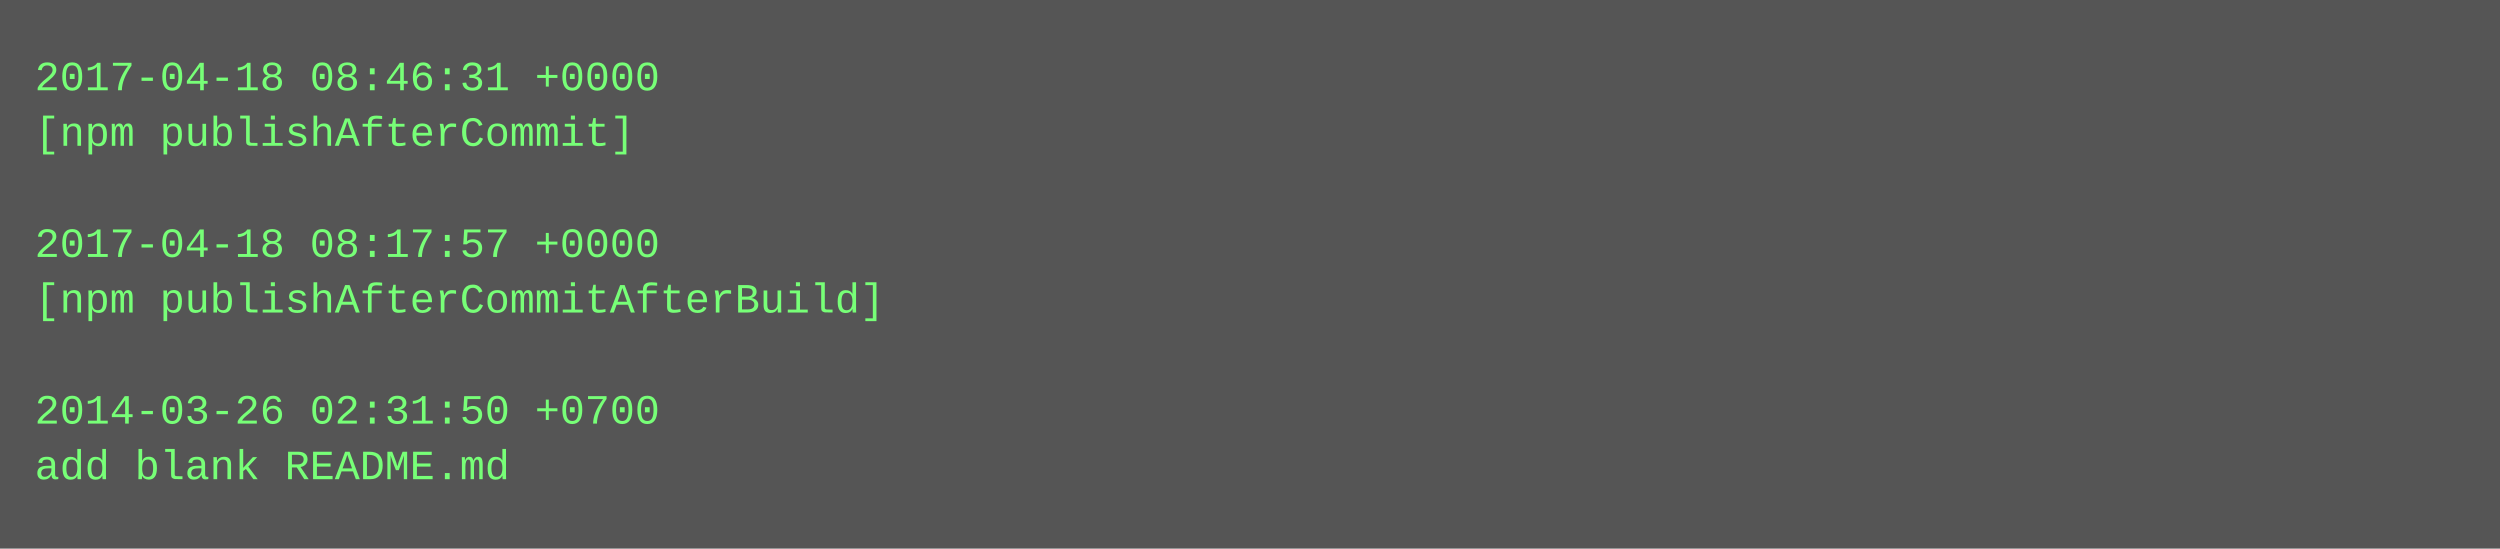
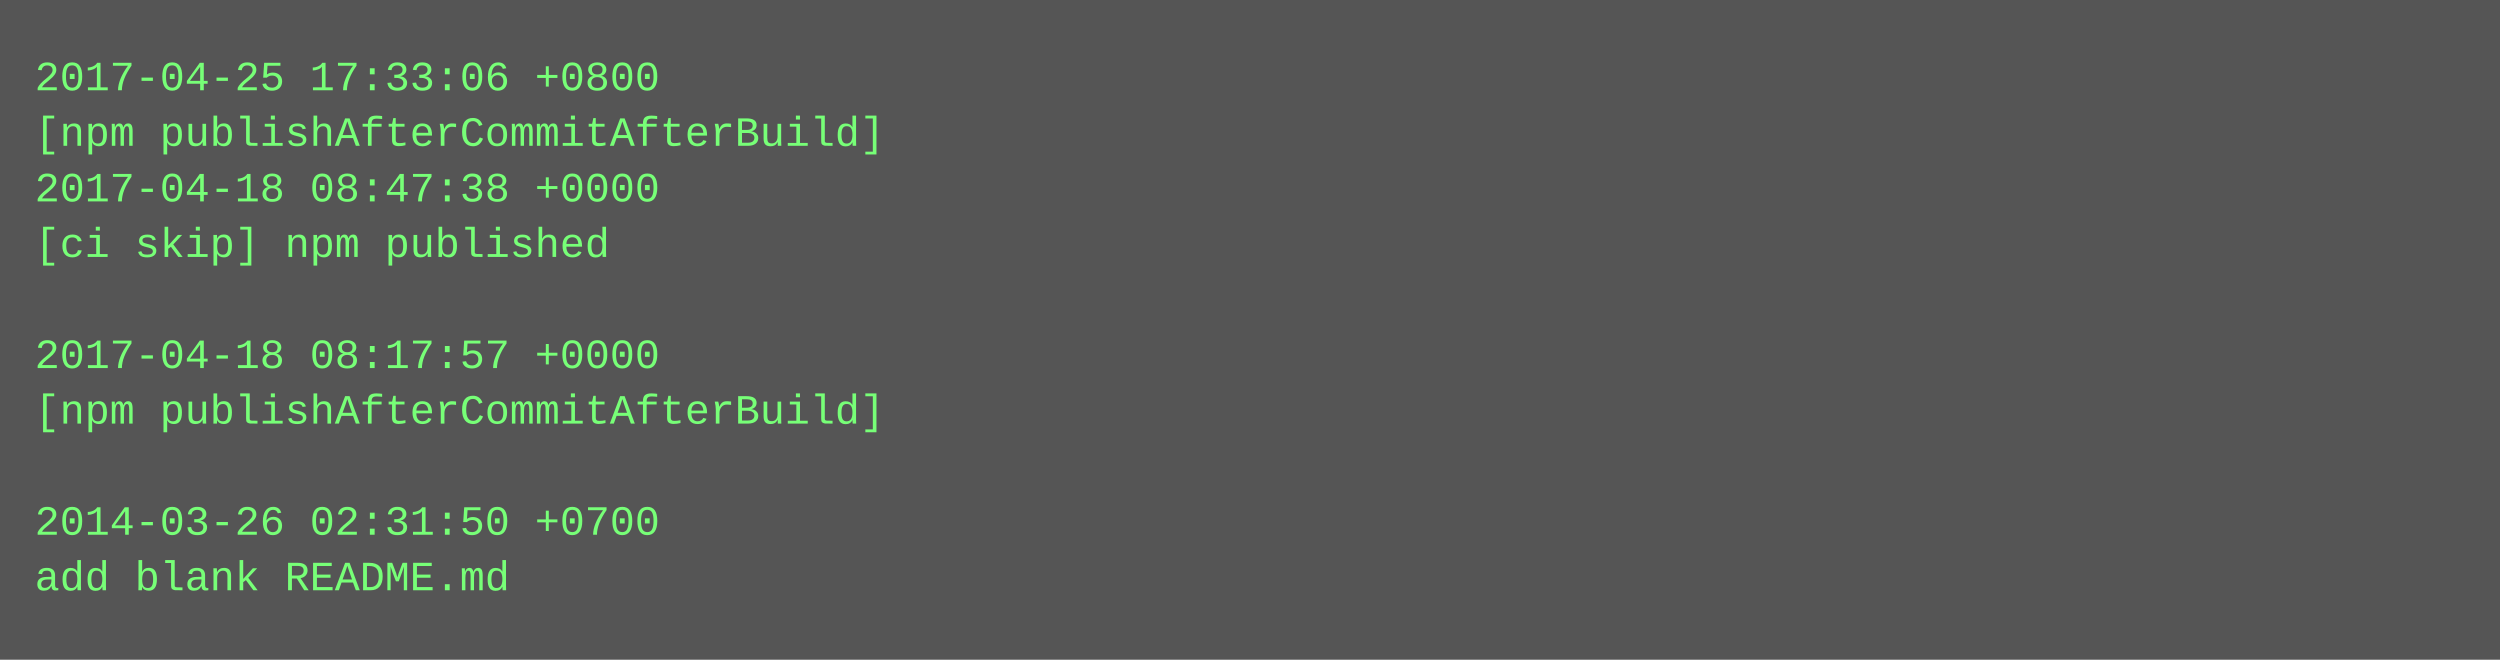
- <svg xmlns="http://www.w3.org/2000/svg" height="158" width="720">
-   <rect height="158" fill="#555" width="720" />
+ <svg xmlns="http://www.w3.org/2000/svg" height="190" width="720">
+   <rect height="190" fill="#555" width="720" />
  <text fill="#7f7" font-family="Courier New" font-size="12" xml:space="preserve">
-     <tspan x="10" y="26">2017-04-18 08:46:31 +0000</tspan>
-     <tspan x="10" y="42">[npm publishAfterCommit]</tspan>
-     <tspan x="10" y="58" />
-     <tspan x="10" y="74">2017-04-18 08:17:57 +0000</tspan>
-     <tspan x="10" y="90">[npm publishAfterCommitAfterBuild]</tspan>
-     <tspan x="10" y="106" />
-     <tspan x="10" y="122">2014-03-26 02:31:50 +0700</tspan>
-     <tspan x="10" y="138">add blank README.md</tspan>
+     <tspan x="10" y="26">2017-04-25 17:33:06 +0800</tspan>
+     <tspan x="10" y="42">[npm publishAfterCommitAfterBuild]</tspan>
+     <tspan x="10" y="58">2017-04-18 08:47:38 +0000</tspan>
+     <tspan x="10" y="74">[ci skip] npm published</tspan>
+     <tspan x="10" y="90" />
+     <tspan x="10" y="106">2017-04-18 08:17:57 +0000</tspan>
+     <tspan x="10" y="122">[npm publishAfterCommitAfterBuild]</tspan>
+     <tspan x="10" y="138" />
+     <tspan x="10" y="154">2014-03-26 02:31:50 +0700</tspan>
+     <tspan x="10" y="170">add blank README.md</tspan>
  </text>
</svg>
